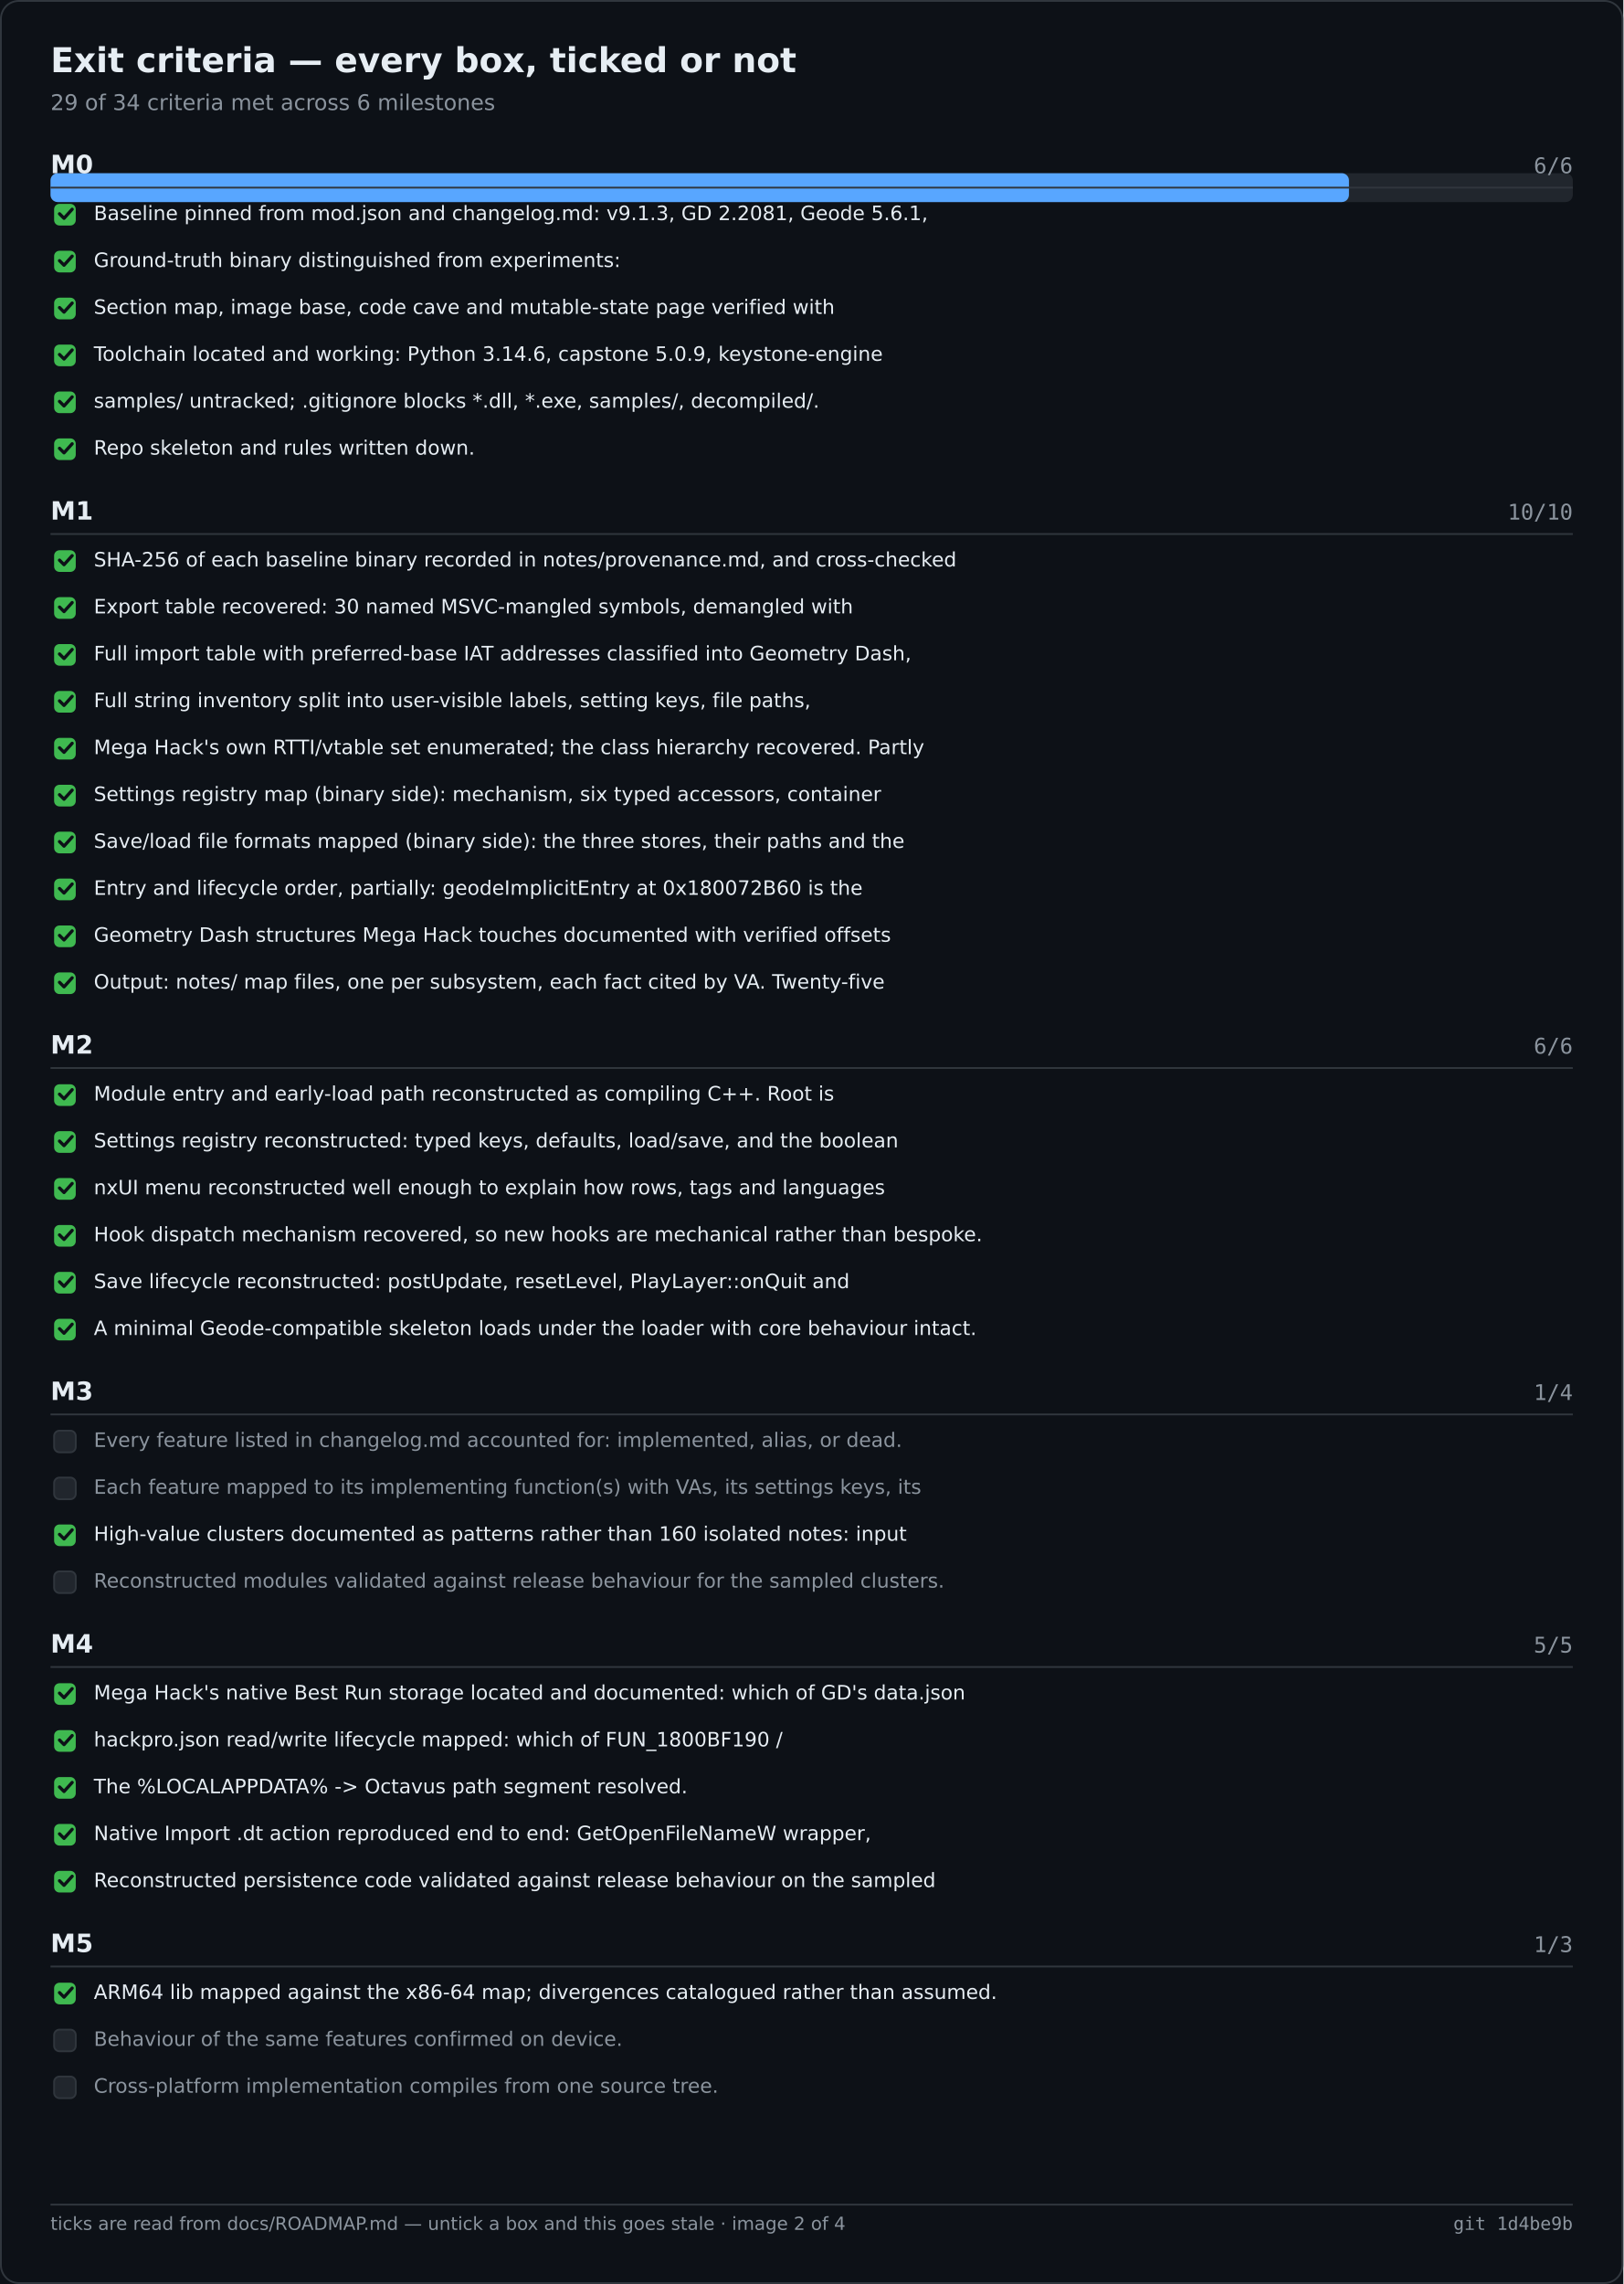
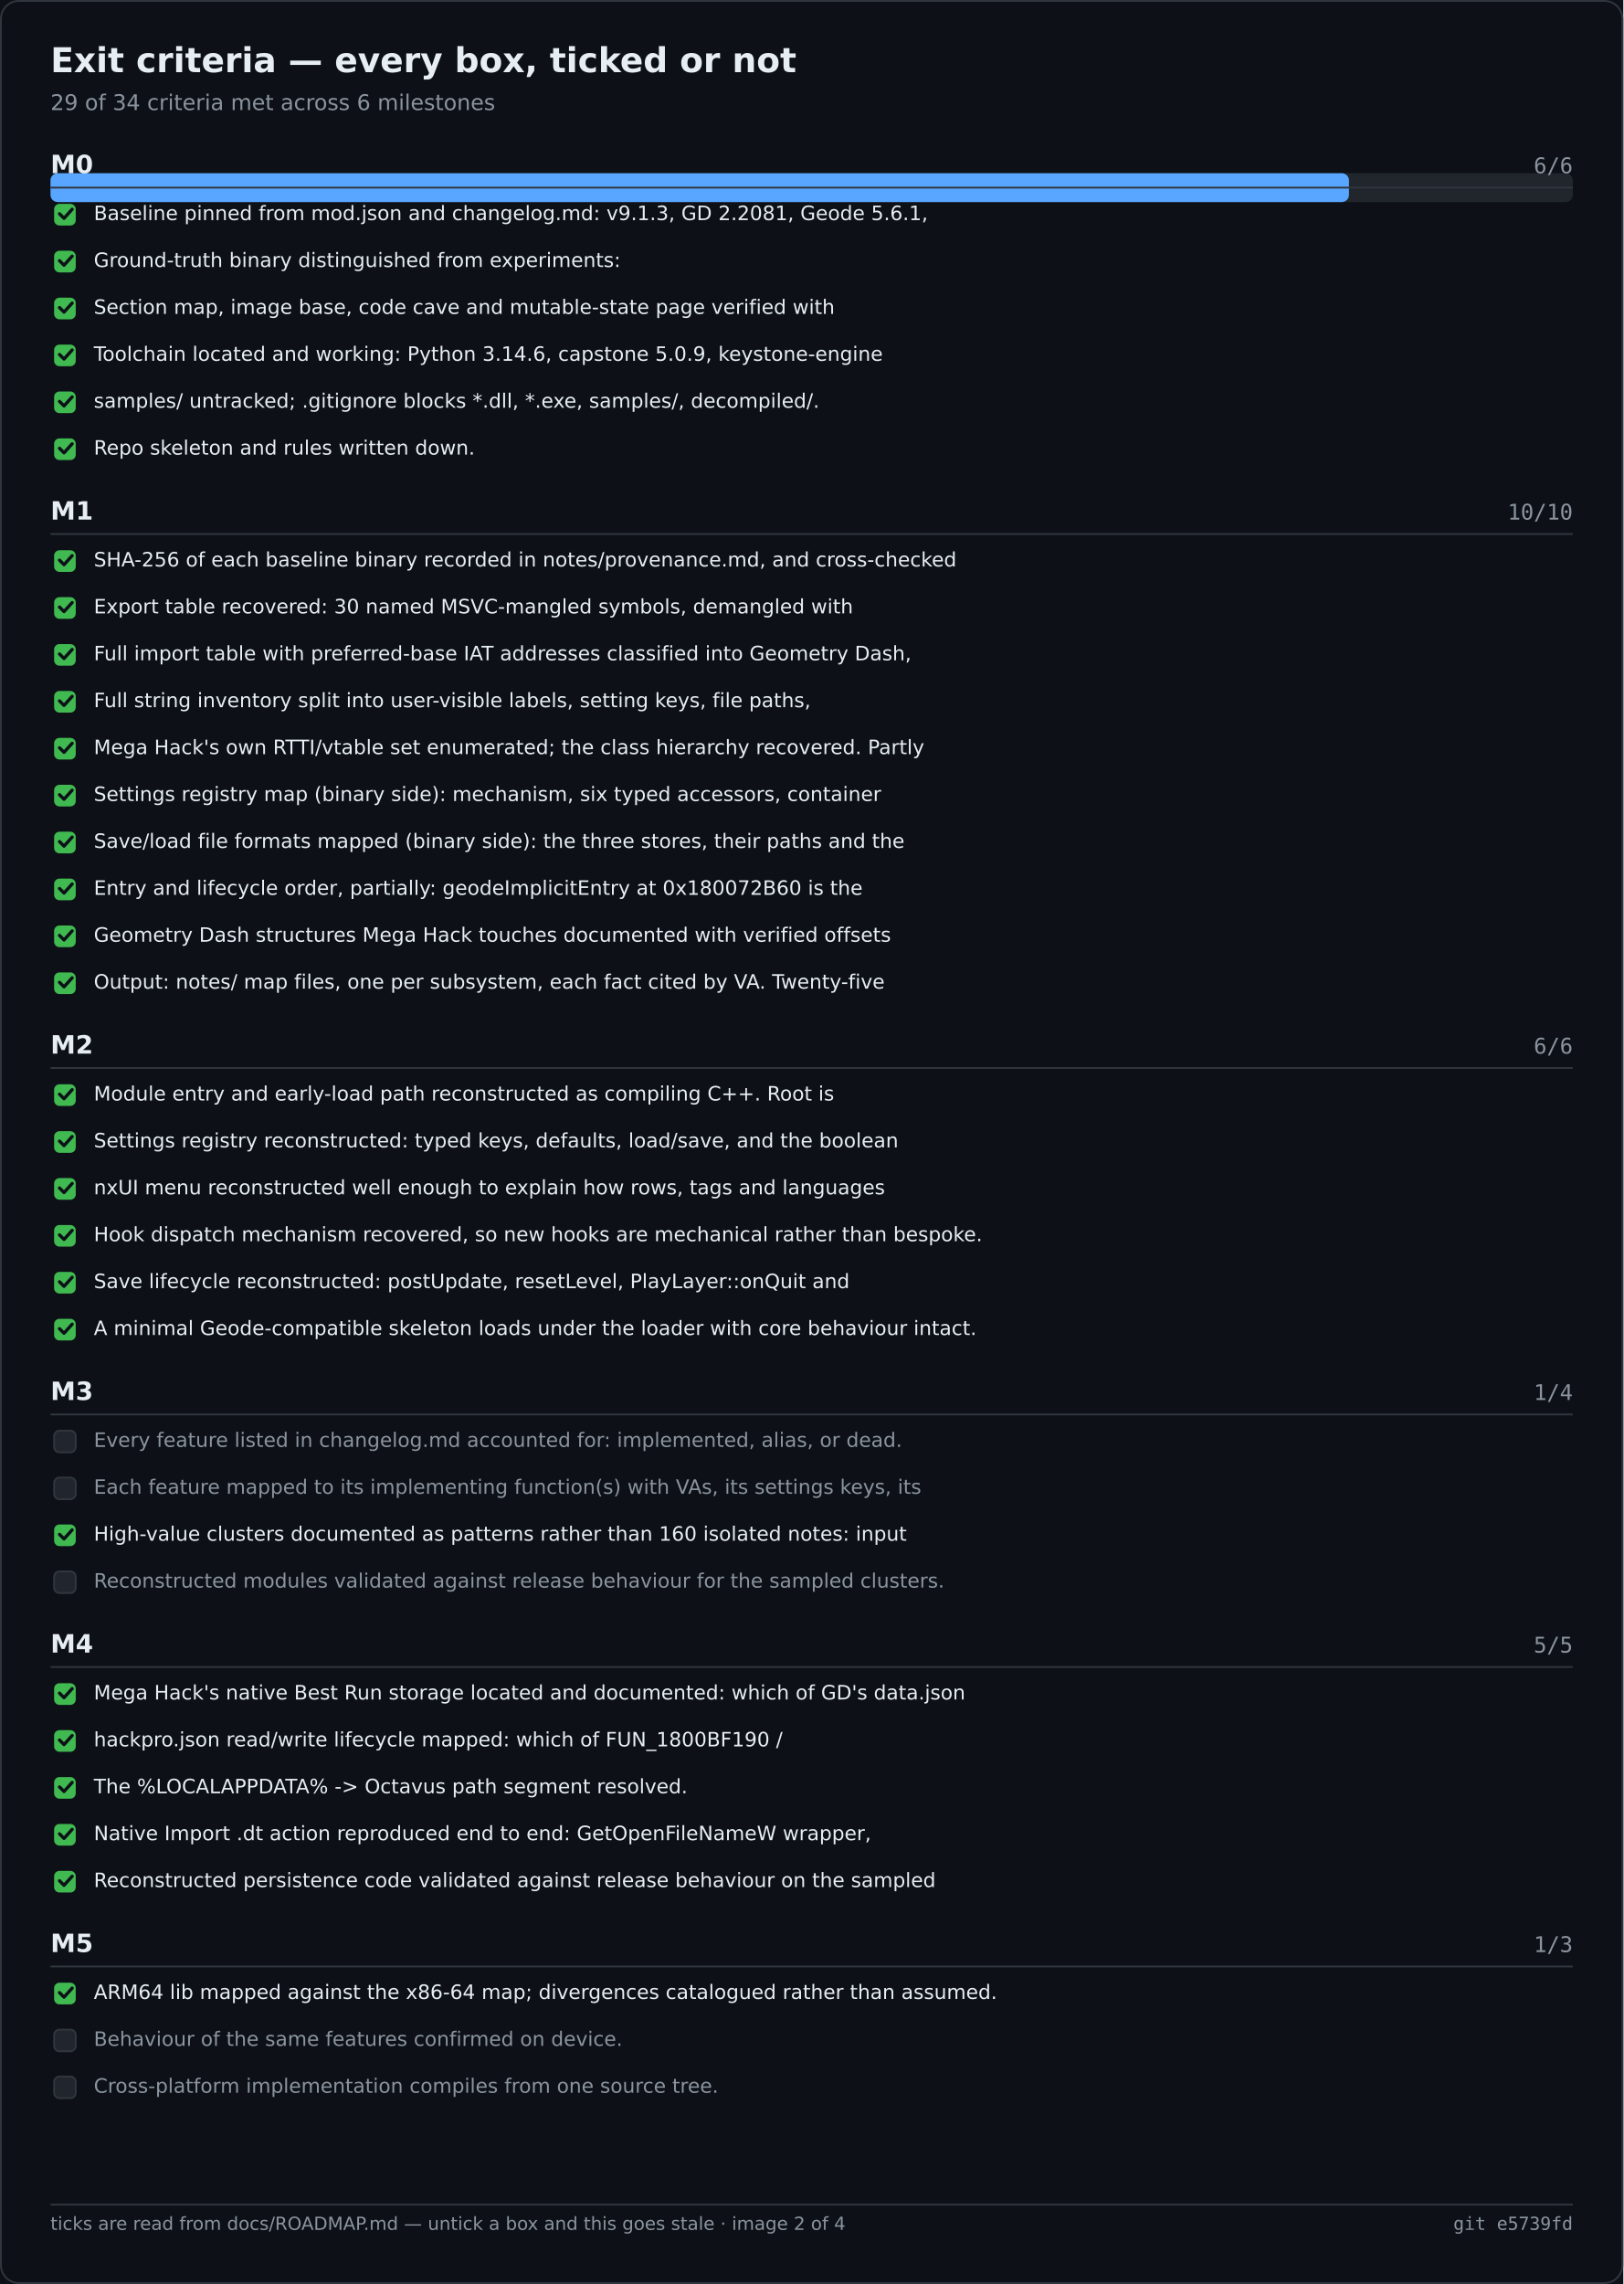
<svg xmlns="http://www.w3.org/2000/svg" width="900" height="1266" viewBox="0 0 900 1266" role="img" aria-label="Exit criteria — every box, ticked or not">
  <rect width="900" height="1266" fill="#0d1117" />
  <rect x="0.5" y="0.5" width="899" height="1265" fill="none" stroke="#30363d" rx="10" />
  <text x="28" y="40" font-family="Segoe UI,DejaVu Sans,Helvetica,sans-serif" font-size="19" font-weight="600" fill="#e6edf3">Exit criteria — every box, ticked or not</text>
  <text x="28" y="61" font-family="Segoe UI,DejaVu Sans,Helvetica,sans-serif" font-size="12" fill="#8b949e">29 of 34 criteria met across 6 milestones</text>
  <rect x="28.0" y="96.0" width="844.0" height="16.0" fill="#21262d" rx="4" />
  <rect x="28.0" y="96.0" width="719.9" height="16.0" fill="#58a6ff" rx="4" />
  <text x="28.0" y="96.0" font-family="Segoe UI,DejaVu Sans,Helvetica,sans-serif" font-size="14" fill="#e6edf3" font-weight="600">M0</text>
  <text x="872.0" y="96.0" font-family="Cascadia Mono,Consolas,DejaVu Sans Mono,monospace" font-size="12" fill="#8b949e" text-anchor="end">6/6</text>
  <text x="28.0" y="288.0" font-family="Segoe UI,DejaVu Sans,Helvetica,sans-serif" font-size="14" fill="#e6edf3" font-weight="600">M1</text>
  <text x="872.0" y="288.0" font-family="Cascadia Mono,Consolas,DejaVu Sans Mono,monospace" font-size="12" fill="#8b949e" text-anchor="end">10/10</text>
  <text x="28.0" y="584.0" font-family="Segoe UI,DejaVu Sans,Helvetica,sans-serif" font-size="14" fill="#e6edf3" font-weight="600">M2</text>
  <text x="872.0" y="584.0" font-family="Cascadia Mono,Consolas,DejaVu Sans Mono,monospace" font-size="12" fill="#8b949e" text-anchor="end">6/6</text>
  <text x="28.0" y="776.0" font-family="Segoe UI,DejaVu Sans,Helvetica,sans-serif" font-size="14" fill="#e6edf3" font-weight="600">M3</text>
  <text x="872.0" y="776.0" font-family="Cascadia Mono,Consolas,DejaVu Sans Mono,monospace" font-size="12" fill="#8b949e" text-anchor="end">1/4</text>
  <text x="28.0" y="916.0" font-family="Segoe UI,DejaVu Sans,Helvetica,sans-serif" font-size="14" fill="#e6edf3" font-weight="600">M4</text>
  <text x="872.0" y="916.0" font-family="Cascadia Mono,Consolas,DejaVu Sans Mono,monospace" font-size="12" fill="#8b949e" text-anchor="end">5/5</text>
  <text x="28.0" y="1082.0" font-family="Segoe UI,DejaVu Sans,Helvetica,sans-serif" font-size="14" fill="#e6edf3" font-weight="600">M5</text>
  <text x="872.0" y="1082.0" font-family="Cascadia Mono,Consolas,DejaVu Sans Mono,monospace" font-size="12" fill="#8b949e" text-anchor="end">1/3</text>
  <line x1="28.0" y1="104.0" x2="872.0" y2="104.0" stroke="#30363d" stroke-width="1" />
  <rect x="30.0" y="113.0" width="12.0" height="12.0" fill="#3fb950" rx="3" />
  <path d="M33 118.5 l2.5 2.5 l4.5 -5" fill="none" stroke="#0d1117" stroke-width="1.8" stroke-linecap="round" stroke-linejoin="round" />
  <text x="52.0" y="122.0" font-family="Segoe UI,DejaVu Sans,Helvetica,sans-serif" font-size="11" fill="#e6edf3">Baseline pinned from mod.json and changelog.md: v9.1.3, GD 2.2081, Geode 5.6.1,</text>
  <rect x="30.0" y="139.0" width="12.0" height="12.0" fill="#3fb950" rx="3" />
  <path d="M33 144.5 l2.5 2.5 l4.5 -5" fill="none" stroke="#0d1117" stroke-width="1.8" stroke-linecap="round" stroke-linejoin="round" />
  <text x="52.0" y="148.0" font-family="Segoe UI,DejaVu Sans,Helvetica,sans-serif" font-size="11" fill="#e6edf3">Ground-truth binary distinguished from experiments:</text>
  <rect x="30.0" y="165.0" width="12.0" height="12.0" fill="#3fb950" rx="3" />
  <path d="M33 170.5 l2.5 2.5 l4.5 -5" fill="none" stroke="#0d1117" stroke-width="1.8" stroke-linecap="round" stroke-linejoin="round" />
  <text x="52.0" y="174.0" font-family="Segoe UI,DejaVu Sans,Helvetica,sans-serif" font-size="11" fill="#e6edf3">Section map, image base, code cave and mutable-state page verified with</text>
  <rect x="30.0" y="191.0" width="12.0" height="12.0" fill="#3fb950" rx="3" />
  <path d="M33 196.5 l2.5 2.5 l4.5 -5" fill="none" stroke="#0d1117" stroke-width="1.8" stroke-linecap="round" stroke-linejoin="round" />
  <text x="52.0" y="200.0" font-family="Segoe UI,DejaVu Sans,Helvetica,sans-serif" font-size="11" fill="#e6edf3">Toolchain located and working: Python 3.14.6, capstone 5.0.9, keystone-engine</text>
  <rect x="30.0" y="217.0" width="12.0" height="12.0" fill="#3fb950" rx="3" />
  <path d="M33 222.5 l2.5 2.5 l4.5 -5" fill="none" stroke="#0d1117" stroke-width="1.8" stroke-linecap="round" stroke-linejoin="round" />
  <text x="52.0" y="226.0" font-family="Segoe UI,DejaVu Sans,Helvetica,sans-serif" font-size="11" fill="#e6edf3">samples/ untracked; .gitignore blocks *.dll, *.exe, samples/, decompiled/.</text>
  <rect x="30.0" y="243.0" width="12.0" height="12.0" fill="#3fb950" rx="3" />
  <path d="M33 248.5 l2.5 2.5 l4.5 -5" fill="none" stroke="#0d1117" stroke-width="1.8" stroke-linecap="round" stroke-linejoin="round" />
  <text x="52.0" y="252.0" font-family="Segoe UI,DejaVu Sans,Helvetica,sans-serif" font-size="11" fill="#e6edf3">Repo skeleton and rules written down.</text>
  <line x1="28.0" y1="296.0" x2="872.0" y2="296.0" stroke="#30363d" stroke-width="1" />
  <rect x="30.0" y="305.0" width="12.0" height="12.0" fill="#3fb950" rx="3" />
  <path d="M33 310.5 l2.5 2.5 l4.5 -5" fill="none" stroke="#0d1117" stroke-width="1.8" stroke-linecap="round" stroke-linejoin="round" />
  <text x="52.0" y="314.0" font-family="Segoe UI,DejaVu Sans,Helvetica,sans-serif" font-size="11" fill="#e6edf3">SHA-256 of each baseline binary recorded in notes/provenance.md, and cross-checked</text>
  <rect x="30.0" y="331.0" width="12.0" height="12.0" fill="#3fb950" rx="3" />
  <path d="M33 336.5 l2.5 2.5 l4.5 -5" fill="none" stroke="#0d1117" stroke-width="1.8" stroke-linecap="round" stroke-linejoin="round" />
  <text x="52.0" y="340.0" font-family="Segoe UI,DejaVu Sans,Helvetica,sans-serif" font-size="11" fill="#e6edf3">Export table recovered: 30 named MSVC-mangled symbols, demangled with</text>
  <rect x="30.0" y="357.0" width="12.0" height="12.0" fill="#3fb950" rx="3" />
  <path d="M33 362.5 l2.5 2.5 l4.5 -5" fill="none" stroke="#0d1117" stroke-width="1.8" stroke-linecap="round" stroke-linejoin="round" />
  <text x="52.0" y="366.0" font-family="Segoe UI,DejaVu Sans,Helvetica,sans-serif" font-size="11" fill="#e6edf3">Full import table with preferred-base IAT addresses classified into Geometry Dash,</text>
  <rect x="30.0" y="383.0" width="12.0" height="12.0" fill="#3fb950" rx="3" />
  <path d="M33 388.5 l2.5 2.5 l4.5 -5" fill="none" stroke="#0d1117" stroke-width="1.8" stroke-linecap="round" stroke-linejoin="round" />
  <text x="52.0" y="392.0" font-family="Segoe UI,DejaVu Sans,Helvetica,sans-serif" font-size="11" fill="#e6edf3">Full string inventory split into user-visible labels, setting keys, file paths,</text>
  <rect x="30.0" y="409.0" width="12.0" height="12.0" fill="#3fb950" rx="3" />
  <path d="M33 414.5 l2.5 2.5 l4.5 -5" fill="none" stroke="#0d1117" stroke-width="1.8" stroke-linecap="round" stroke-linejoin="round" />
  <text x="52.0" y="418.0" font-family="Segoe UI,DejaVu Sans,Helvetica,sans-serif" font-size="11" fill="#e6edf3">Mega Hack's own RTTI/vtable set enumerated; the class hierarchy recovered. Partly</text>
  <rect x="30.0" y="435.0" width="12.0" height="12.0" fill="#3fb950" rx="3" />
  <path d="M33 440.5 l2.5 2.5 l4.5 -5" fill="none" stroke="#0d1117" stroke-width="1.8" stroke-linecap="round" stroke-linejoin="round" />
  <text x="52.0" y="444.0" font-family="Segoe UI,DejaVu Sans,Helvetica,sans-serif" font-size="11" fill="#e6edf3">Settings registry map (binary side): mechanism, six typed accessors, container</text>
  <rect x="30.0" y="461.0" width="12.0" height="12.0" fill="#3fb950" rx="3" />
  <path d="M33 466.5 l2.5 2.5 l4.5 -5" fill="none" stroke="#0d1117" stroke-width="1.8" stroke-linecap="round" stroke-linejoin="round" />
  <text x="52.0" y="470.0" font-family="Segoe UI,DejaVu Sans,Helvetica,sans-serif" font-size="11" fill="#e6edf3">Save/load file formats mapped (binary side): the three stores, their paths and the</text>
  <rect x="30.0" y="487.0" width="12.0" height="12.0" fill="#3fb950" rx="3" />
  <path d="M33 492.5 l2.5 2.5 l4.5 -5" fill="none" stroke="#0d1117" stroke-width="1.8" stroke-linecap="round" stroke-linejoin="round" />
  <text x="52.0" y="496.0" font-family="Segoe UI,DejaVu Sans,Helvetica,sans-serif" font-size="11" fill="#e6edf3">Entry and lifecycle order, partially: geodeImplicitEntry at 0x180072B60 is the</text>
  <rect x="30.0" y="513.0" width="12.0" height="12.0" fill="#3fb950" rx="3" />
  <path d="M33 518.5 l2.5 2.5 l4.5 -5" fill="none" stroke="#0d1117" stroke-width="1.8" stroke-linecap="round" stroke-linejoin="round" />
  <text x="52.0" y="522.0" font-family="Segoe UI,DejaVu Sans,Helvetica,sans-serif" font-size="11" fill="#e6edf3">Geometry Dash structures Mega Hack touches documented with verified offsets</text>
  <rect x="30.0" y="539.0" width="12.0" height="12.0" fill="#3fb950" rx="3" />
  <path d="M33 544.5 l2.5 2.5 l4.5 -5" fill="none" stroke="#0d1117" stroke-width="1.8" stroke-linecap="round" stroke-linejoin="round" />
  <text x="52.0" y="548.0" font-family="Segoe UI,DejaVu Sans,Helvetica,sans-serif" font-size="11" fill="#e6edf3">Output: notes/ map files, one per subsystem, each fact cited by VA. Twenty-five</text>
  <line x1="28.0" y1="592.0" x2="872.0" y2="592.0" stroke="#30363d" stroke-width="1" />
  <rect x="30.0" y="601.0" width="12.0" height="12.0" fill="#3fb950" rx="3" />
  <path d="M33 606.5 l2.5 2.5 l4.5 -5" fill="none" stroke="#0d1117" stroke-width="1.8" stroke-linecap="round" stroke-linejoin="round" />
  <text x="52.0" y="610.0" font-family="Segoe UI,DejaVu Sans,Helvetica,sans-serif" font-size="11" fill="#e6edf3">Module entry and early-load path reconstructed as compiling C++. Root is</text>
  <rect x="30.0" y="627.0" width="12.0" height="12.0" fill="#3fb950" rx="3" />
  <path d="M33 632.5 l2.5 2.5 l4.5 -5" fill="none" stroke="#0d1117" stroke-width="1.8" stroke-linecap="round" stroke-linejoin="round" />
  <text x="52.0" y="636.0" font-family="Segoe UI,DejaVu Sans,Helvetica,sans-serif" font-size="11" fill="#e6edf3">Settings registry reconstructed: typed keys, defaults, load/save, and the boolean</text>
  <rect x="30.0" y="653.0" width="12.0" height="12.0" fill="#3fb950" rx="3" />
  <path d="M33 658.5 l2.5 2.5 l4.5 -5" fill="none" stroke="#0d1117" stroke-width="1.8" stroke-linecap="round" stroke-linejoin="round" />
  <text x="52.0" y="662.0" font-family="Segoe UI,DejaVu Sans,Helvetica,sans-serif" font-size="11" fill="#e6edf3">nxUI menu reconstructed well enough to explain how rows, tags and languages</text>
  <rect x="30.0" y="679.0" width="12.0" height="12.0" fill="#3fb950" rx="3" />
  <path d="M33 684.5 l2.5 2.5 l4.5 -5" fill="none" stroke="#0d1117" stroke-width="1.8" stroke-linecap="round" stroke-linejoin="round" />
  <text x="52.0" y="688.0" font-family="Segoe UI,DejaVu Sans,Helvetica,sans-serif" font-size="11" fill="#e6edf3">Hook dispatch mechanism recovered, so new hooks are mechanical rather than bespoke.</text>
  <rect x="30.0" y="705.0" width="12.0" height="12.0" fill="#3fb950" rx="3" />
  <path d="M33 710.5 l2.5 2.5 l4.5 -5" fill="none" stroke="#0d1117" stroke-width="1.8" stroke-linecap="round" stroke-linejoin="round" />
  <text x="52.0" y="714.0" font-family="Segoe UI,DejaVu Sans,Helvetica,sans-serif" font-size="11" fill="#e6edf3">Save lifecycle reconstructed: postUpdate, resetLevel, PlayLayer::onQuit and</text>
  <rect x="30.0" y="731.0" width="12.0" height="12.0" fill="#3fb950" rx="3" />
  <path d="M33 736.5 l2.5 2.5 l4.5 -5" fill="none" stroke="#0d1117" stroke-width="1.8" stroke-linecap="round" stroke-linejoin="round" />
  <text x="52.0" y="740.0" font-family="Segoe UI,DejaVu Sans,Helvetica,sans-serif" font-size="11" fill="#e6edf3">A minimal Geode-compatible skeleton loads under the loader with core behaviour intact.</text>
  <line x1="28.0" y1="784.0" x2="872.0" y2="784.0" stroke="#30363d" stroke-width="1" />
  <rect x="30.0" y="793.0" width="12.0" height="12.0" fill="#21262d" rx="3" stroke="#30363d" stroke-width="1" />
  <text x="52.0" y="802.0" font-family="Segoe UI,DejaVu Sans,Helvetica,sans-serif" font-size="11" fill="#8b949e">Every feature listed in changelog.md accounted for: implemented, alias, or dead.</text>
  <rect x="30.0" y="819.0" width="12.0" height="12.0" fill="#21262d" rx="3" stroke="#30363d" stroke-width="1" />
  <text x="52.0" y="828.0" font-family="Segoe UI,DejaVu Sans,Helvetica,sans-serif" font-size="11" fill="#8b949e">Each feature mapped to its implementing function(s) with VAs, its settings keys, its</text>
  <rect x="30.0" y="845.0" width="12.0" height="12.0" fill="#3fb950" rx="3" />
  <path d="M33 850.5 l2.5 2.5 l4.5 -5" fill="none" stroke="#0d1117" stroke-width="1.8" stroke-linecap="round" stroke-linejoin="round" />
  <text x="52.0" y="854.0" font-family="Segoe UI,DejaVu Sans,Helvetica,sans-serif" font-size="11" fill="#e6edf3">High-value clusters documented as patterns rather than 160 isolated notes: input</text>
  <rect x="30.0" y="871.0" width="12.0" height="12.0" fill="#21262d" rx="3" stroke="#30363d" stroke-width="1" />
  <text x="52.0" y="880.0" font-family="Segoe UI,DejaVu Sans,Helvetica,sans-serif" font-size="11" fill="#8b949e">Reconstructed modules validated against release behaviour for the sampled clusters.</text>
  <line x1="28.0" y1="924.0" x2="872.0" y2="924.0" stroke="#30363d" stroke-width="1" />
  <rect x="30.0" y="933.0" width="12.0" height="12.0" fill="#3fb950" rx="3" />
  <path d="M33 938.5 l2.5 2.5 l4.5 -5" fill="none" stroke="#0d1117" stroke-width="1.8" stroke-linecap="round" stroke-linejoin="round" />
  <text x="52.0" y="942.0" font-family="Segoe UI,DejaVu Sans,Helvetica,sans-serif" font-size="11" fill="#e6edf3">Mega Hack's native Best Run storage located and documented: which of GD's data.json</text>
  <rect x="30.0" y="959.0" width="12.0" height="12.0" fill="#3fb950" rx="3" />
  <path d="M33 964.5 l2.5 2.5 l4.5 -5" fill="none" stroke="#0d1117" stroke-width="1.8" stroke-linecap="round" stroke-linejoin="round" />
  <text x="52.0" y="968.0" font-family="Segoe UI,DejaVu Sans,Helvetica,sans-serif" font-size="11" fill="#e6edf3">hackpro.json read/write lifecycle mapped: which of FUN_1800BF190 /</text>
  <rect x="30.0" y="985.0" width="12.0" height="12.0" fill="#3fb950" rx="3" />
  <path d="M33 990.5 l2.5 2.5 l4.5 -5" fill="none" stroke="#0d1117" stroke-width="1.8" stroke-linecap="round" stroke-linejoin="round" />
  <text x="52.0" y="994.0" font-family="Segoe UI,DejaVu Sans,Helvetica,sans-serif" font-size="11" fill="#e6edf3">The %LOCALAPPDATA% -&gt; Octavus path segment resolved.</text>
  <rect x="30.0" y="1011.0" width="12.0" height="12.0" fill="#3fb950" rx="3" />
  <path d="M33 1016.5 l2.5 2.5 l4.5 -5" fill="none" stroke="#0d1117" stroke-width="1.8" stroke-linecap="round" stroke-linejoin="round" />
  <text x="52.0" y="1020.0" font-family="Segoe UI,DejaVu Sans,Helvetica,sans-serif" font-size="11" fill="#e6edf3">Native Import .dt action reproduced end to end: GetOpenFileNameW wrapper,</text>
  <rect x="30.0" y="1037.0" width="12.0" height="12.0" fill="#3fb950" rx="3" />
  <path d="M33 1042.5 l2.5 2.5 l4.5 -5" fill="none" stroke="#0d1117" stroke-width="1.8" stroke-linecap="round" stroke-linejoin="round" />
  <text x="52.0" y="1046.0" font-family="Segoe UI,DejaVu Sans,Helvetica,sans-serif" font-size="11" fill="#e6edf3">Reconstructed persistence code validated against release behaviour on the sampled</text>
  <line x1="28.0" y1="1090.0" x2="872.0" y2="1090.0" stroke="#30363d" stroke-width="1" />
  <rect x="30.0" y="1099.0" width="12.0" height="12.0" fill="#3fb950" rx="3" />
  <path d="M33 1104.5 l2.5 2.5 l4.5 -5" fill="none" stroke="#0d1117" stroke-width="1.8" stroke-linecap="round" stroke-linejoin="round" />
  <text x="52.0" y="1108.0" font-family="Segoe UI,DejaVu Sans,Helvetica,sans-serif" font-size="11" fill="#e6edf3">ARM64 lib mapped against the x86-64 map; divergences catalogued rather than assumed.</text>
  <rect x="30.0" y="1125.0" width="12.0" height="12.0" fill="#21262d" rx="3" stroke="#30363d" stroke-width="1" />
  <text x="52.0" y="1134.0" font-family="Segoe UI,DejaVu Sans,Helvetica,sans-serif" font-size="11" fill="#8b949e">Behaviour of the same features confirmed on device.</text>
  <rect x="30.0" y="1151.0" width="12.0" height="12.0" fill="#21262d" rx="3" stroke="#30363d" stroke-width="1" />
  <text x="52.0" y="1160.0" font-family="Segoe UI,DejaVu Sans,Helvetica,sans-serif" font-size="11" fill="#8b949e">Cross-platform implementation compiles from one source tree.</text>
  <line x1="28.0" y1="1222.0" x2="872.0" y2="1222.0" stroke="#30363d" stroke-width="1" />
  <text x="28.0" y="1236.0" font-family="Segoe UI,DejaVu Sans,Helvetica,sans-serif" font-size="10" fill="#8b949e">ticks are read from docs/ROADMAP.md — untick a box and this goes stale · image 2 of 4</text>
-   <text x="872.0" y="1236.0" font-family="Cascadia Mono,Consolas,DejaVu Sans Mono,monospace" font-size="10" fill="#8b949e" text-anchor="end">git 1d4be9b</text>
+   <text x="872.0" y="1236.0" font-family="Cascadia Mono,Consolas,DejaVu Sans Mono,monospace" font-size="10" fill="#8b949e" text-anchor="end">git e5739fd</text>
</svg>
